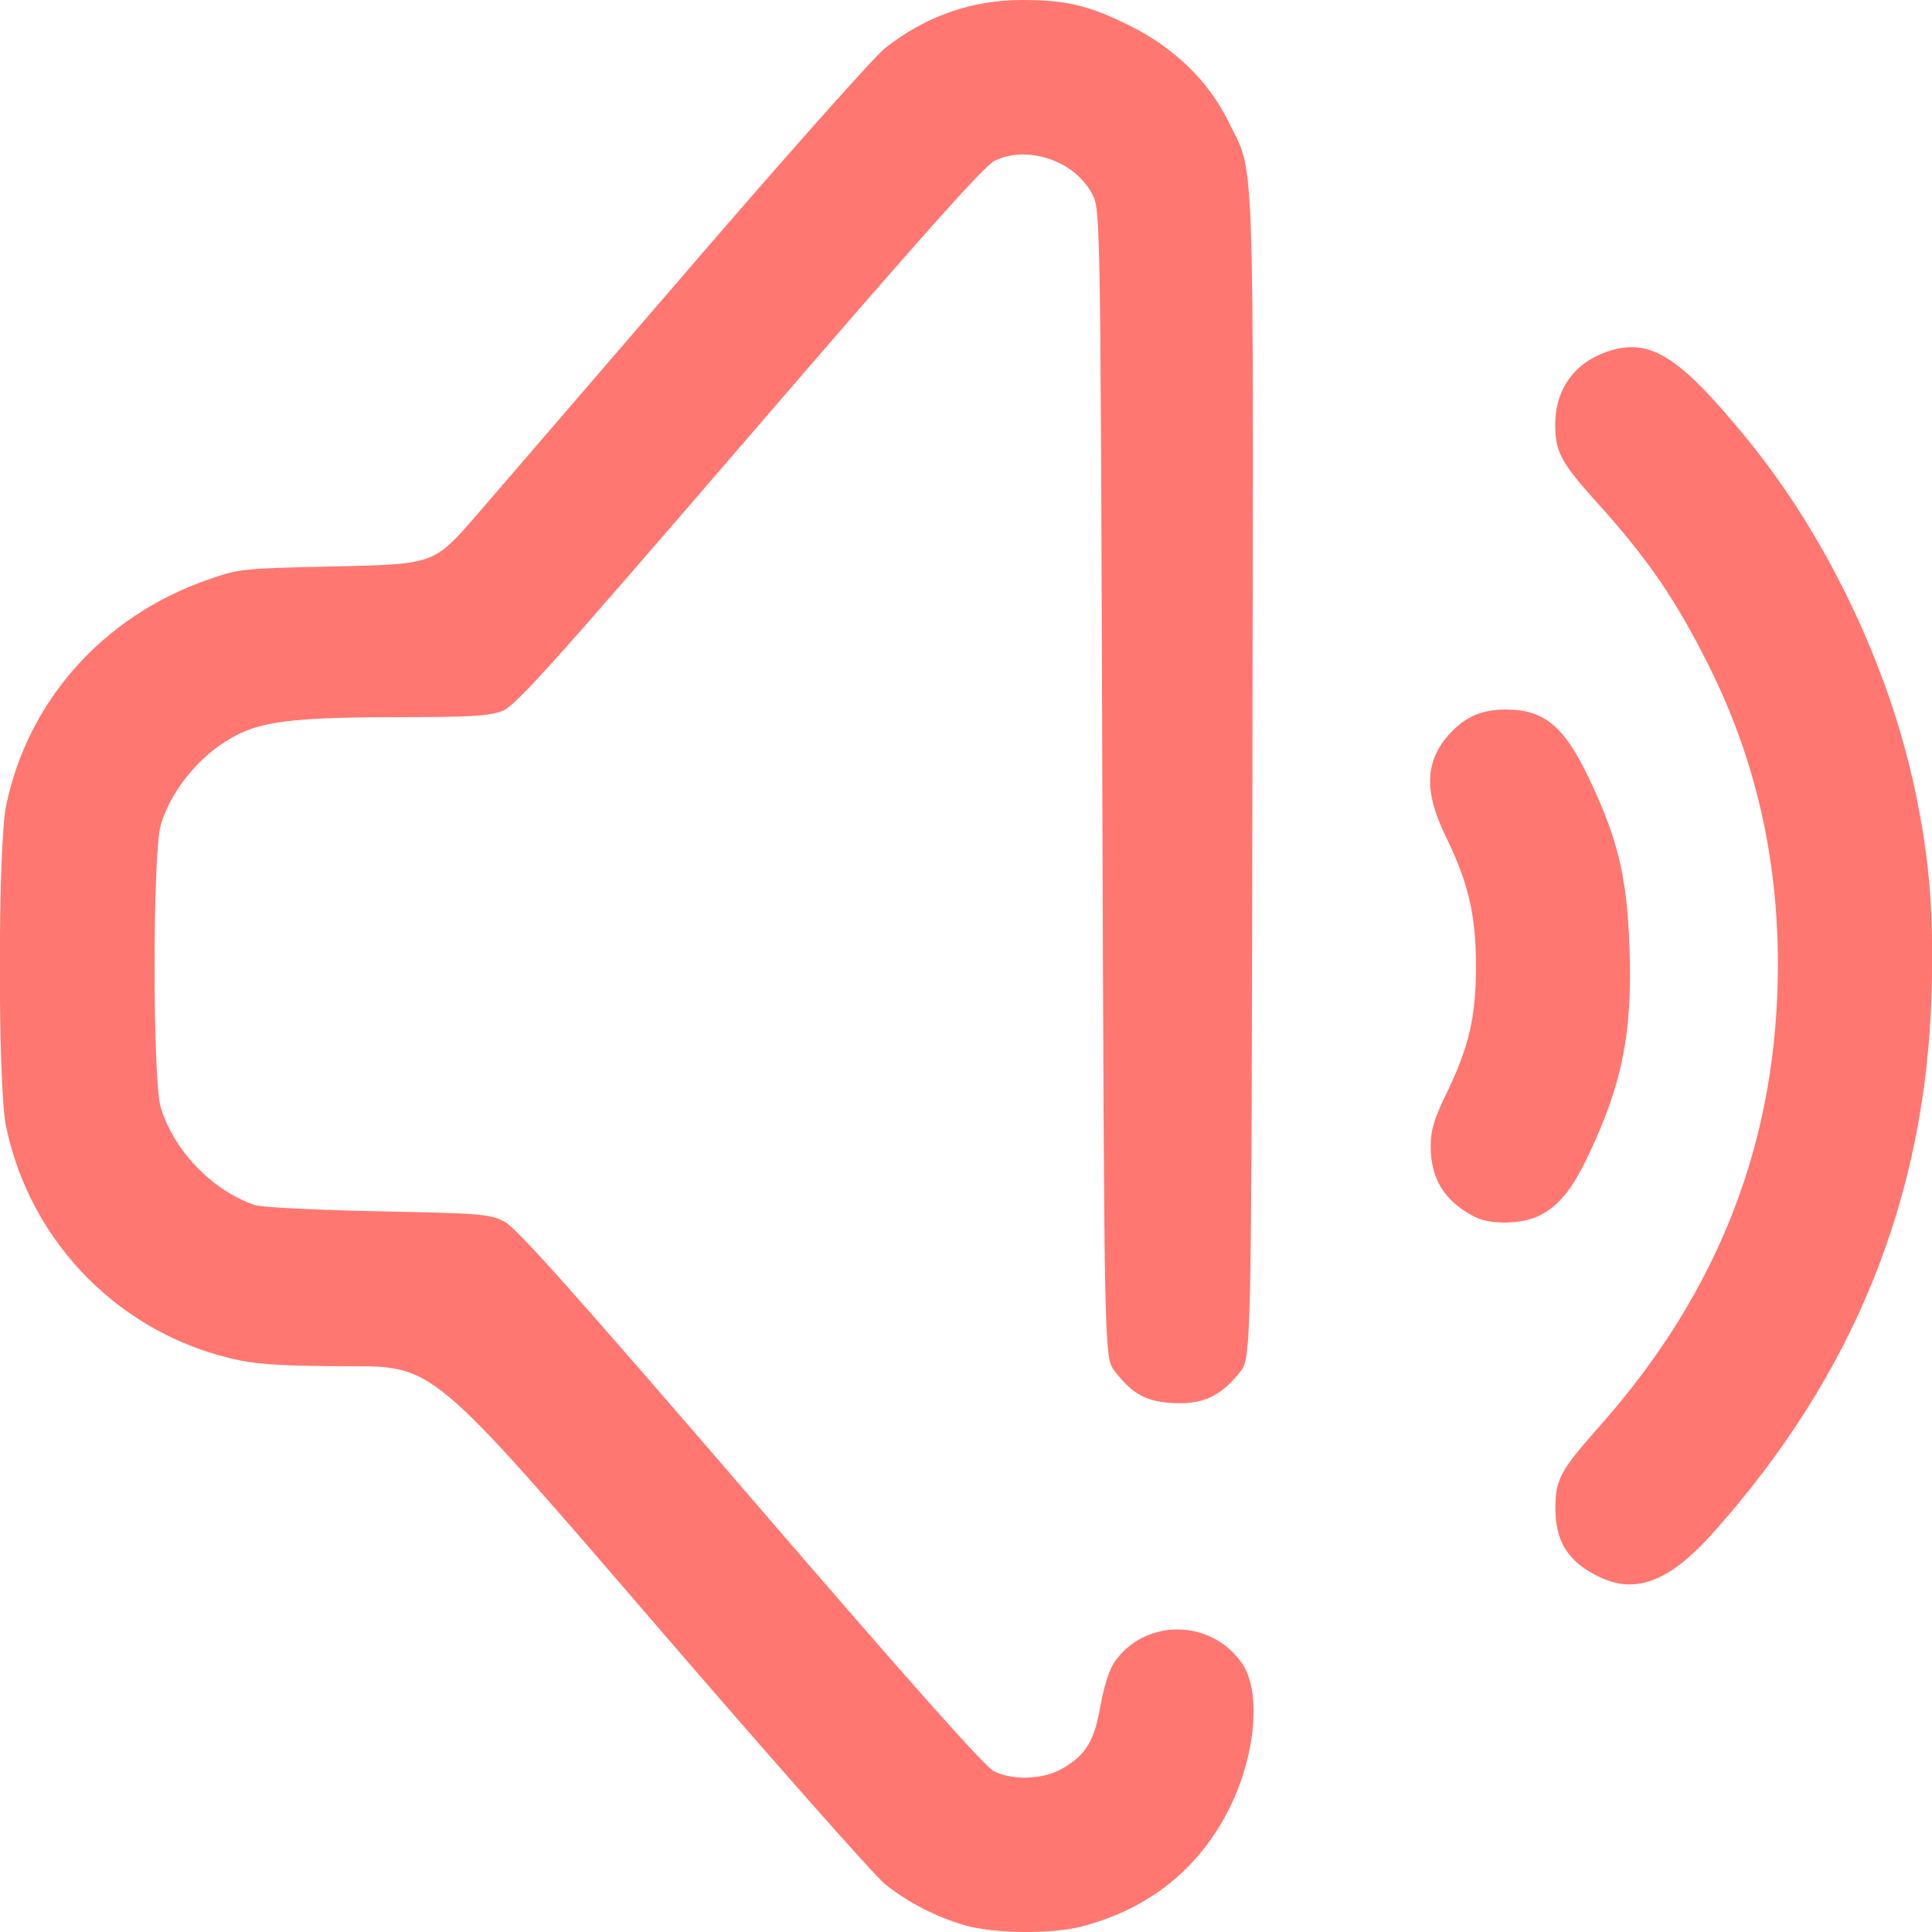
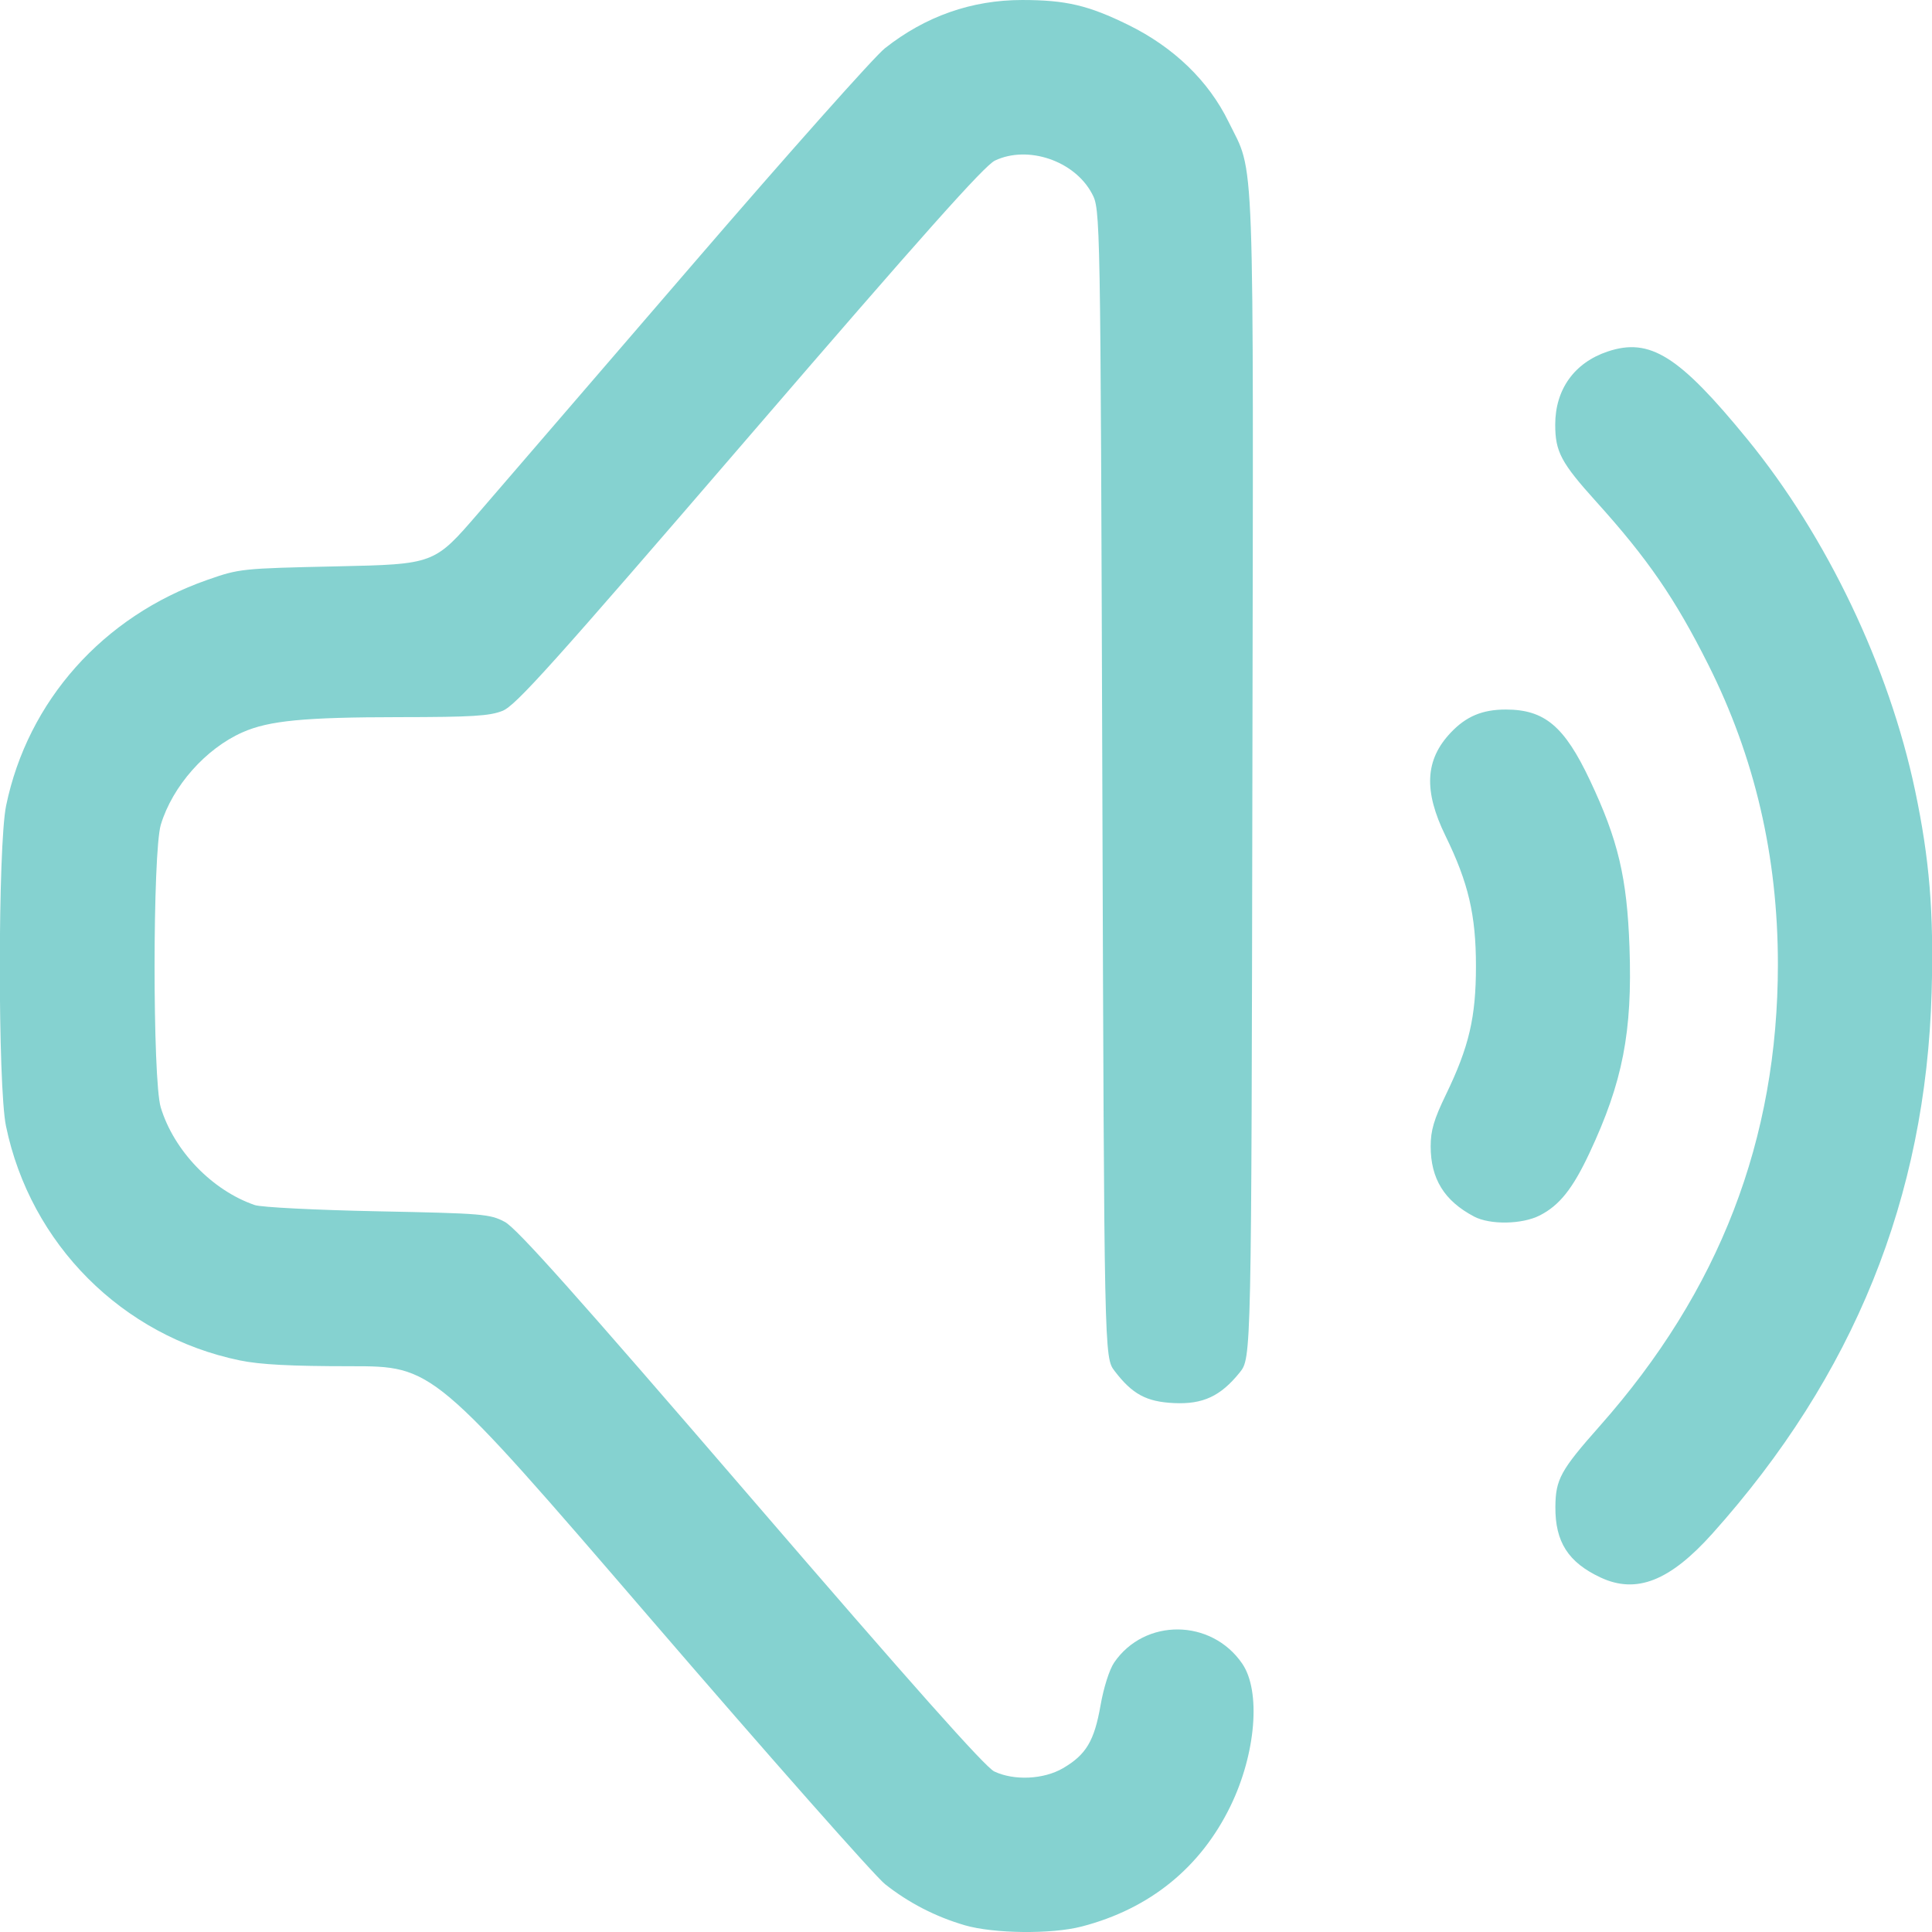
<svg xmlns="http://www.w3.org/2000/svg" xmlns:xlink="http://www.w3.org/1999/xlink" width="512" height="512" viewBox="0 0 135.467 135.467" version="1.1" id="svg1" xml:space="preserve">
  <defs id="defs1">
    <linearGradient id="linearGradient2">
-       <stop style="stop-color:#ff7770;stop-opacity:1;" offset="0" id="stop2" />
-       <stop style="stop-color:#ff7770;stop-opacity:1" offset="1" id="stop3" />
+       <stop style="stop-color:#85d2d0;stop-opacity:1;" offset="0" id="stop2" />
+       <stop style="stop-color:#85d2d0;stop-opacity:1" offset="1" id="stop3" />
    </linearGradient>
    <linearGradient xlink:href="#linearGradient2" id="linearGradient3" x1="34.836" y1="202.761" x2="128.478" y2="201.471" gradientUnits="userSpaceOnUse" gradientTransform="translate(-4.413462,-84.89423)" />
  </defs>
  <g id="layer1" transform="matrix(0.9376617,0,0,0.9376617,-28.53473,-44.16897)">
    <path style="fill:url(#linearGradient3);fill-opacity:1" d="m 102.562,191.069 c -2.166,-0.632 -4.182,-1.671 -5.943,-3.064 -0.767,-0.607 -8.685,-9.57 -17.596,-19.919 -16.202,-18.816 -16.202,-18.816 -22.378,-18.816 -4.46,0 -6.76,-0.121 -8.278,-0.434 -8.794,-1.816 -15.665,-8.703 -17.488,-17.526 -0.619,-2.996 -0.611,-20.951 0.01,-23.959 1.618,-7.832 7.249,-14.154 15.032,-16.877 2.425,-0.848 2.542,-0.861 9.719,-1.017 7.264,-0.159 7.264,-0.159 10.55,-3.969 1.807,-2.095 9.07,-10.524 16.14,-18.731 7.07,-8.207 13.492,-15.425 14.271,-16.04 3.03,-2.395 6.488,-3.611 10.267,-3.611 3.271,0 4.962,0.398 7.95,1.869 3.393,1.67 5.988,4.179 7.479,7.229 1.988,4.066 1.868,0.77 1.787,48.96 -0.073,43.489 -0.073,43.489 -0.947,44.574 -1.43,1.776 -2.754,2.392 -4.918,2.289 -2.065,-0.098 -3.115,-0.666 -4.439,-2.402 -0.775,-1.017 -0.775,-1.017 -0.917,-43.936 -0.141,-42.92 -0.141,-42.92 -0.782,-44.119 -1.307,-2.447 -4.786,-3.626 -7.251,-2.456 -0.786,0.373 -5.425,5.577 -18.356,20.592 -14.764,17.144 -17.474,20.161 -18.464,20.557 -0.96,0.384 -2.298,0.466 -7.717,0.47 -7.12,0.006 -9.751,0.26 -11.724,1.133 -2.755,1.219 -5.237,4.024 -6.11,6.905 -0.62,2.046 -0.626,19.103 -0.007,21.143 0.982,3.238 3.839,6.207 7.028,7.304 0.486,0.167 4.546,0.373 9.196,0.467 7.871,0.158 8.39,0.201 9.502,0.791 0.894,0.474 5.312,5.425 18.405,20.63 12.053,13.997 17.519,20.145 18.198,20.467 1.485,0.705 3.704,0.599 5.146,-0.246 1.725,-1.011 2.333,-2.03 2.801,-4.69 0.236,-1.343 0.665,-2.691 1.022,-3.212 2.282,-3.33 7.264,-3.286 9.574,0.085 1.409,2.057 1.026,6.729 -0.872,10.64 -2.24,4.615 -6.045,7.698 -11.13,9.018 -2.261,0.587 -6.578,0.539 -8.76,-0.097 z m 47.56,-26 c -2.417,-1.128 -3.399,-2.661 -3.38,-5.275 0.015,-2.064 0.387,-2.744 3.316,-6.049 8.955,-10.105 13.323,-21.427 13.323,-34.533 0,-8.054 -1.723,-15.47 -5.204,-22.402 -2.485,-4.947 -4.527,-7.918 -8.363,-12.169 -2.648,-2.934 -3.084,-3.751 -3.084,-5.783 0,-2.636 1.433,-4.634 3.923,-5.467 3.158,-1.058 5.336,0.31 10.438,6.553 5.953,7.285 10.6,17.018 12.552,26.287 1.075,5.104 1.402,9.094 1.235,15.053 -0.432,15.378 -5.814,28.68 -16.382,40.487 -3.19,3.563 -5.694,4.55 -8.373,3.299 z m -9.46,-26.992 c -2.226,-1.171 -3.246,-2.822 -3.246,-5.253 0,-1.182 0.245,-2.013 1.14,-3.863 1.732,-3.582 2.246,-5.781 2.246,-9.607 0,-3.825 -0.563,-6.235 -2.278,-9.744 -1.646,-3.369 -1.529,-5.689 0.39,-7.716 1.156,-1.222 2.366,-1.73 4.118,-1.73 2.902,0 4.381,1.243 6.292,5.287 2.11,4.466 2.777,7.281 2.96,12.493 0.223,6.335 -0.505,10.076 -2.992,15.381 -1.253,2.673 -2.244,3.917 -3.717,4.669 -1.321,0.674 -3.716,0.715 -4.915,0.084 z" id="path1" />
  </g>
</svg>
